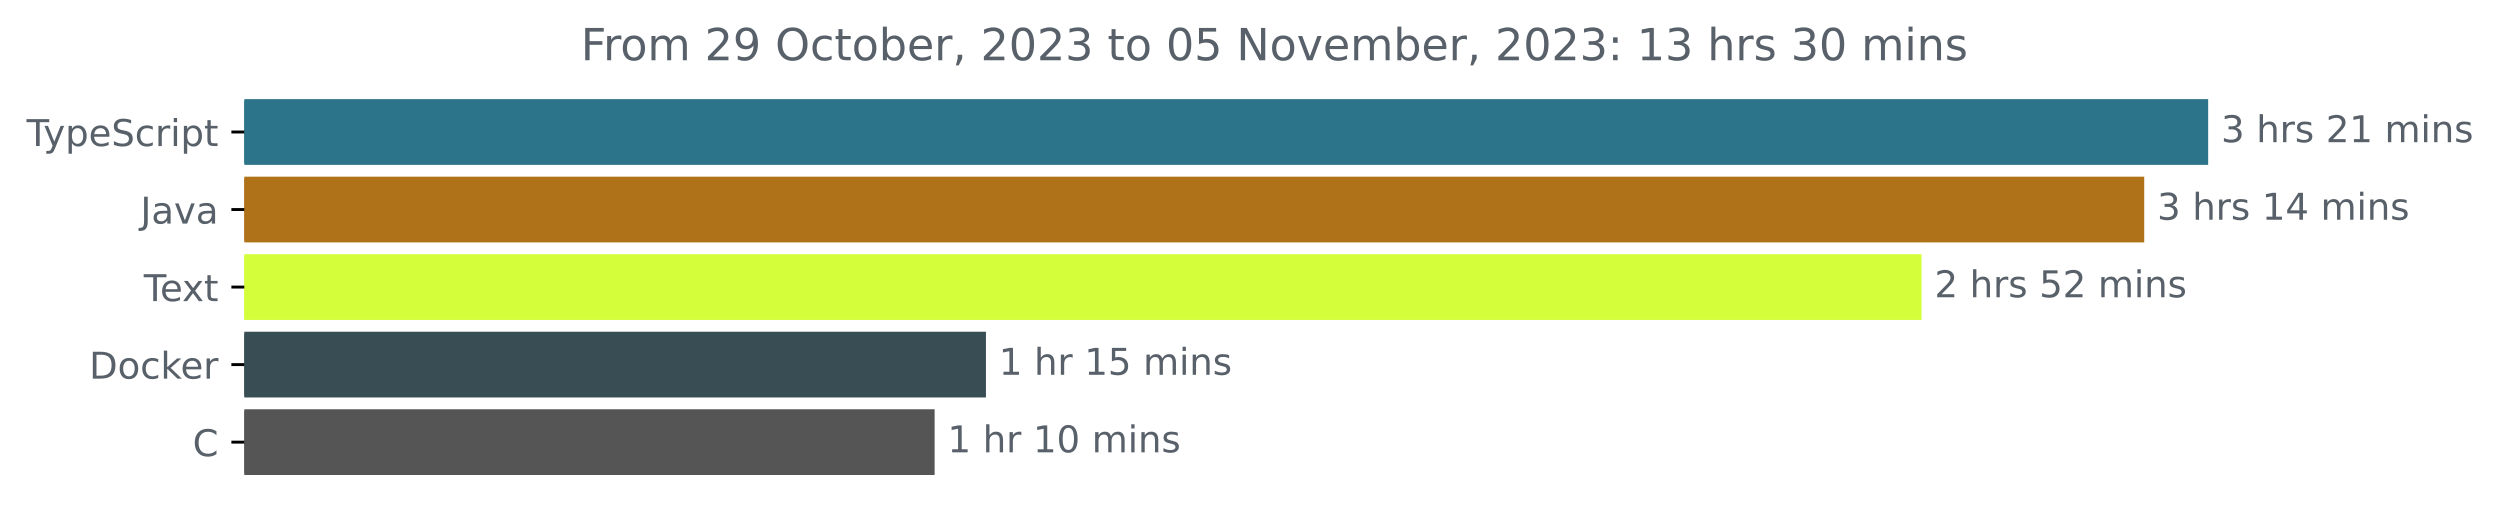
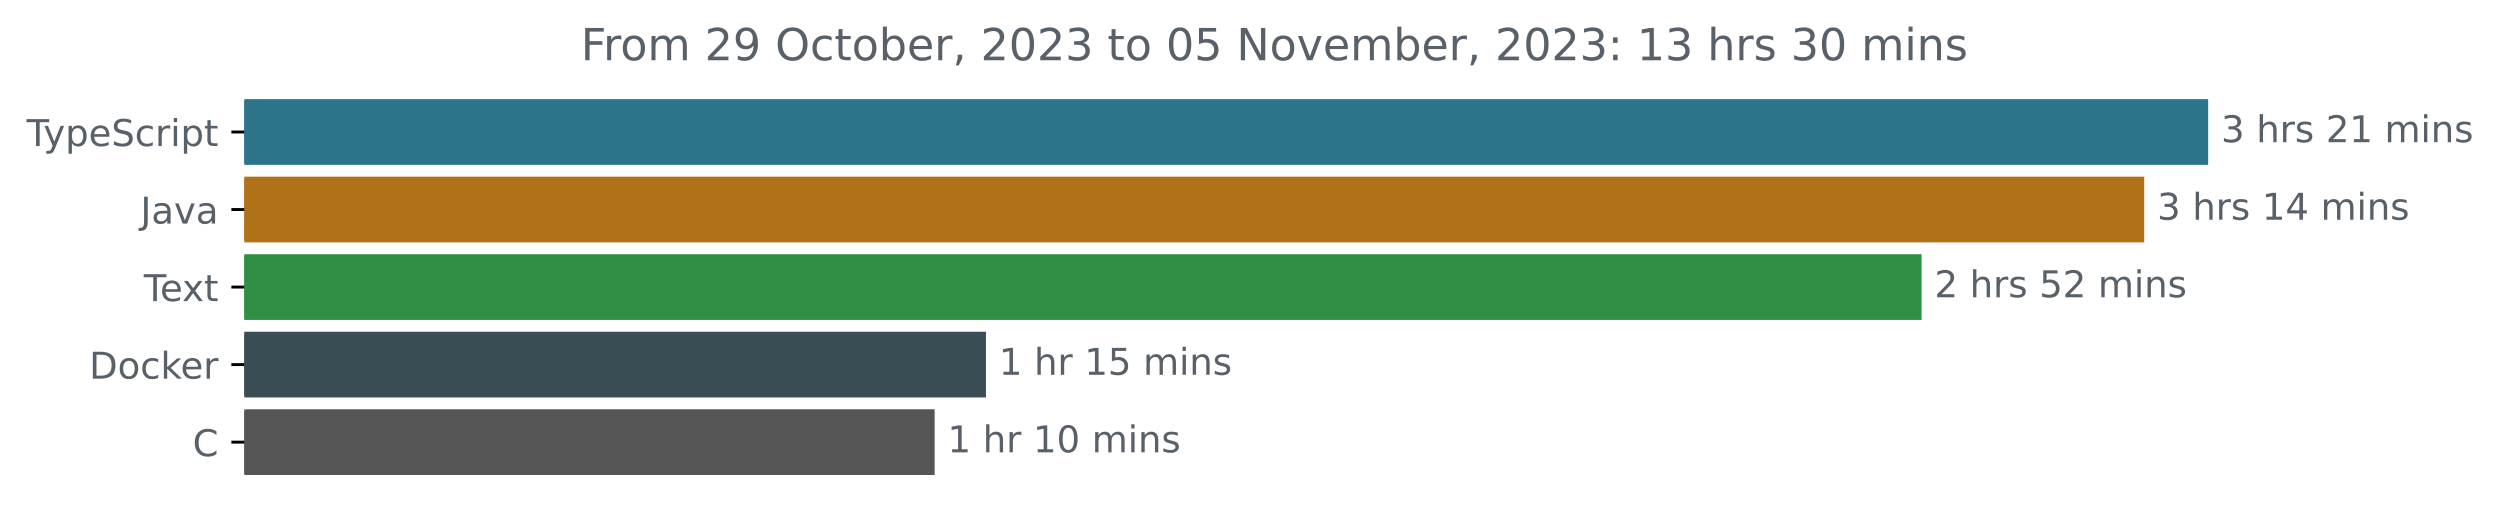
<svg xmlns="http://www.w3.org/2000/svg" xmlns:xlink="http://www.w3.org/1999/xlink" width="677.144pt" height="140.398pt" viewBox="0 0 677.144 140.398" version="1.1">
  <defs>
    <style type="text/css">*{stroke-linejoin: round; stroke-linecap: butt}</style>
  </defs>
  <g id="figure_1">
    <g id="patch_1">
      <path d="M -0 140.398  L 677.144 140.398  L 677.144 0  L -0 0  L -0 140.398  z " style="fill: none" />
    </g>
    <g id="axes_1">
      <g id="patch_2">
-         <path d="M 66.17 27.358  L 597.599 27.358  L 597.599 44.158  L 66.17 44.158  z " clip-path="url(#p39e4ecc9c0)" style="fill: #2b7489; stroke: #2b7489; stroke-linejoin: miter" />
+         <path d="M 66.17 27.358  L 597.599 27.358  L 597.599 44.158  L 66.17 44.158  z " clip-path="url(#pebd20df77b)" style="fill: #2b7489; stroke: #2b7489; stroke-linejoin: miter" />
      </g>
      <g id="patch_3">
-         <path d="M 66.17 48.358  L 580.277 48.358  L 580.277 65.158  L 66.17 65.158  z " clip-path="url(#p39e4ecc9c0)" style="fill: #b07219; stroke: #b07219; stroke-linejoin: miter" />
+         <path d="M 66.17 48.358  L 580.277 48.358  L 580.277 65.158  L 66.17 65.158  z " clip-path="url(#pebd20df77b)" style="fill: #b07219; stroke: #b07219; stroke-linejoin: miter" />
      </g>
      <g id="patch_4">
-         <path d="M 66.17 69.358  L 519.97 69.358  L 519.97 86.158  L 66.17 86.158  z " clip-path="url(#p39e4ecc9c0)" style="fill: #d4fe3a; stroke: #d4fe3a; stroke-linejoin: miter" />
+         <path d="M 66.17 69.358  L 519.97 69.358  L 519.97 86.158  L 66.17 86.158  z " clip-path="url(#pebd20df77b)" style="fill: #308e45; stroke: #308e45; stroke-linejoin: miter" />
      </g>
      <g id="patch_5">
-         <path d="M 66.17 90.358  L 266.552 90.358  L 266.552 107.158  L 66.17 107.158  z " clip-path="url(#p39e4ecc9c0)" style="fill: #384d54; stroke: #384d54; stroke-linejoin: miter" />
+         <path d="M 66.17 90.358  L 266.552 90.358  L 266.552 107.158  L 66.17 107.158  z " clip-path="url(#pebd20df77b)" style="fill: #384d54; stroke: #384d54; stroke-linejoin: miter" />
      </g>
      <g id="patch_6">
-         <path d="M 66.17 111.358  L 252.651 111.358  L 252.651 128.158  L 66.17 128.158  z " clip-path="url(#p39e4ecc9c0)" style="fill: #555555; stroke: #555555; stroke-linejoin: miter" />
+         <path d="M 66.17 111.358  L 252.651 111.358  L 252.651 128.158  L 66.17 128.158  z " clip-path="url(#pebd20df77b)" style="fill: #555555; stroke: #555555; stroke-linejoin: miter" />
      </g>
      <g id="matplotlib.axis_1" />
      <g id="matplotlib.axis_2">
        <g id="ytick_1">
          <g id="line2d_1">
            <defs>
-               <path id="ma3b83db875" d="M 0 0  L -3.5 0  " style="stroke: #000000; stroke-width: 0.8" />
+               <path id="m10e103916b" d="M 0 0  L -3.5 0  " style="stroke: #000000; stroke-width: 0.8" />
            </defs>
            <g>
-               <use xlink:href="#ma3b83db875" x="66.17" y="35.758" style="stroke: #000000; stroke-width: 0.8" />
+               <use xlink:href="#m10e103916b" x="66.17" y="35.758" style="stroke: #000000; stroke-width: 0.8" />
            </g>
          </g>
          <g id="text_1">
            <g style="fill: #586069" transform="translate(7.2 39.55734)scale(0.1 -0.1)">
              <defs>
                <path id="DejaVuSans-54" d="M -19 4666  L 3928 4666  L 3928 4134  L 2272 4134  L 2272 0  L 1638 0  L 1638 4134  L -19 4134  L -19 4666  z " transform="scale(0.015625)" />
                <path id="DejaVuSans-79" d="M 2059 -325  Q 1816 -950 1584 -1140  Q 1353 -1331 966 -1331  L 506 -1331  L 506 -850  L 844 -850  Q 1081 -850 1212 -737  Q 1344 -625 1503 -206  L 1606 56  L 191 3500  L 800 3500  L 1894 763  L 2988 3500  L 3597 3500  L 2059 -325  z " transform="scale(0.015625)" />
                <path id="DejaVuSans-70" d="M 1159 525  L 1159 -1331  L 581 -1331  L 581 3500  L 1159 3500  L 1159 2969  Q 1341 3281 1617 3432  Q 1894 3584 2278 3584  Q 2916 3584 3314 3078  Q 3713 2572 3713 1747  Q 3713 922 3314 415  Q 2916 -91 2278 -91  Q 1894 -91 1617 61  Q 1341 213 1159 525  z M 3116 1747  Q 3116 2381 2855 2742  Q 2594 3103 2138 3103  Q 1681 3103 1420 2742  Q 1159 2381 1159 1747  Q 1159 1113 1420 752  Q 1681 391 2138 391  Q 2594 391 2855 752  Q 3116 1113 3116 1747  z " transform="scale(0.015625)" />
                <path id="DejaVuSans-65" d="M 3597 1894  L 3597 1613  L 953 1613  Q 991 1019 1311 708  Q 1631 397 2203 397  Q 2534 397 2845 478  Q 3156 559 3463 722  L 3463 178  Q 3153 47 2828 -22  Q 2503 -91 2169 -91  Q 1331 -91 842 396  Q 353 884 353 1716  Q 353 2575 817 3079  Q 1281 3584 2069 3584  Q 2775 3584 3186 3129  Q 3597 2675 3597 1894  z M 3022 2063  Q 3016 2534 2758 2815  Q 2500 3097 2075 3097  Q 1594 3097 1305 2825  Q 1016 2553 972 2059  L 3022 2063  z " transform="scale(0.015625)" />
                <path id="DejaVuSans-53" d="M 3425 4513  L 3425 3897  Q 3066 4069 2747 4153  Q 2428 4238 2131 4238  Q 1616 4238 1336 4038  Q 1056 3838 1056 3469  Q 1056 3159 1242 3001  Q 1428 2844 1947 2747  L 2328 2669  Q 3034 2534 3370 2195  Q 3706 1856 3706 1288  Q 3706 609 3251 259  Q 2797 -91 1919 -91  Q 1588 -91 1214 -16  Q 841 59 441 206  L 441 856  Q 825 641 1194 531  Q 1563 422 1919 422  Q 2459 422 2753 634  Q 3047 847 3047 1241  Q 3047 1584 2836 1778  Q 2625 1972 2144 2069  L 1759 2144  Q 1053 2284 737 2584  Q 422 2884 422 3419  Q 422 4038 858 4394  Q 1294 4750 2059 4750  Q 2388 4750 2728 4690  Q 3069 4631 3425 4513  z " transform="scale(0.015625)" />
                <path id="DejaVuSans-63" d="M 3122 3366  L 3122 2828  Q 2878 2963 2633 3030  Q 2388 3097 2138 3097  Q 1578 3097 1268 2742  Q 959 2388 959 1747  Q 959 1106 1268 751  Q 1578 397 2138 397  Q 2388 397 2633 464  Q 2878 531 3122 666  L 3122 134  Q 2881 22 2623 -34  Q 2366 -91 2075 -91  Q 1284 -91 818 406  Q 353 903 353 1747  Q 353 2603 823 3093  Q 1294 3584 2113 3584  Q 2378 3584 2631 3529  Q 2884 3475 3122 3366  z " transform="scale(0.015625)" />
                <path id="DejaVuSans-72" d="M 2631 2963  Q 2534 3019 2420 3045  Q 2306 3072 2169 3072  Q 1681 3072 1420 2755  Q 1159 2438 1159 1844  L 1159 0  L 581 0  L 581 3500  L 1159 3500  L 1159 2956  Q 1341 3275 1631 3429  Q 1922 3584 2338 3584  Q 2397 3584 2469 3576  Q 2541 3569 2628 3553  L 2631 2963  z " transform="scale(0.015625)" />
                <path id="DejaVuSans-69" d="M 603 3500  L 1178 3500  L 1178 0  L 603 0  L 603 3500  z M 603 4863  L 1178 4863  L 1178 4134  L 603 4134  L 603 4863  z " transform="scale(0.015625)" />
                <path id="DejaVuSans-74" d="M 1172 4494  L 1172 3500  L 2356 3500  L 2356 3053  L 1172 3053  L 1172 1153  Q 1172 725 1289 603  Q 1406 481 1766 481  L 2356 481  L 2356 0  L 1766 0  Q 1100 0 847 248  Q 594 497 594 1153  L 594 3053  L 172 3053  L 172 3500  L 594 3500  L 594 4494  L 1172 4494  z " transform="scale(0.015625)" />
              </defs>
              <use xlink:href="#DejaVuSans-54" />
              <use xlink:href="#DejaVuSans-79" x="45.459" />
              <use xlink:href="#DejaVuSans-70" x="104.639" />
              <use xlink:href="#DejaVuSans-65" x="168.115" />
              <use xlink:href="#DejaVuSans-53" x="229.639" />
              <use xlink:href="#DejaVuSans-63" x="293.115" />
              <use xlink:href="#DejaVuSans-72" x="348.096" />
              <use xlink:href="#DejaVuSans-69" x="389.209" />
              <use xlink:href="#DejaVuSans-70" x="416.992" />
              <use xlink:href="#DejaVuSans-74" x="480.469" />
            </g>
          </g>
        </g>
        <g id="ytick_2">
          <g id="line2d_2">
            <g>
-               <use xlink:href="#ma3b83db875" x="66.17" y="56.758" style="stroke: #000000; stroke-width: 0.8" />
+               <use xlink:href="#m10e103916b" x="66.17" y="56.758" style="stroke: #000000; stroke-width: 0.8" />
            </g>
          </g>
          <g id="text_2">
            <g style="fill: #586069" transform="translate(38.04531 60.55734)scale(0.1 -0.1)">
              <defs>
                <path id="DejaVuSans-4a" d="M 628 4666  L 1259 4666  L 1259 325  Q 1259 -519 939 -900  Q 619 -1281 -91 -1281  L -331 -1281  L -331 -750  L -134 -750  Q 284 -750 456 -515  Q 628 -281 628 325  L 628 4666  z " transform="scale(0.015625)" />
                <path id="DejaVuSans-61" d="M 2194 1759  Q 1497 1759 1228 1600  Q 959 1441 959 1056  Q 959 750 1161 570  Q 1363 391 1709 391  Q 2188 391 2477 730  Q 2766 1069 2766 1631  L 2766 1759  L 2194 1759  z M 3341 1997  L 3341 0  L 2766 0  L 2766 531  Q 2569 213 2275 61  Q 1981 -91 1556 -91  Q 1019 -91 701 211  Q 384 513 384 1019  Q 384 1609 779 1909  Q 1175 2209 1959 2209  L 2766 2209  L 2766 2266  Q 2766 2663 2505 2880  Q 2244 3097 1772 3097  Q 1472 3097 1187 3025  Q 903 2953 641 2809  L 641 3341  Q 956 3463 1253 3523  Q 1550 3584 1831 3584  Q 2591 3584 2966 3190  Q 3341 2797 3341 1997  z " transform="scale(0.015625)" />
                <path id="DejaVuSans-76" d="M 191 3500  L 800 3500  L 1894 563  L 2988 3500  L 3597 3500  L 2284 0  L 1503 0  L 191 3500  z " transform="scale(0.015625)" />
              </defs>
              <use xlink:href="#DejaVuSans-4a" />
              <use xlink:href="#DejaVuSans-61" x="29.492" />
              <use xlink:href="#DejaVuSans-76" x="90.771" />
              <use xlink:href="#DejaVuSans-61" x="149.951" />
            </g>
          </g>
        </g>
        <g id="ytick_3">
          <g id="line2d_3">
            <g>
-               <use xlink:href="#ma3b83db875" x="66.17" y="77.758" style="stroke: #000000; stroke-width: 0.8" />
+               <use xlink:href="#m10e103916b" x="66.17" y="77.758" style="stroke: #000000; stroke-width: 0.8" />
            </g>
          </g>
          <g id="text_3">
            <g style="fill: #586069" transform="translate(38.94531 81.55734)scale(0.1 -0.1)">
              <defs>
                <path id="DejaVuSans-78" d="M 3513 3500  L 2247 1797  L 3578 0  L 2900 0  L 1881 1375  L 863 0  L 184 0  L 1544 1831  L 300 3500  L 978 3500  L 1906 2253  L 2834 3500  L 3513 3500  z " transform="scale(0.015625)" />
              </defs>
              <use xlink:href="#DejaVuSans-54" />
              <use xlink:href="#DejaVuSans-65" x="44.084" />
              <use xlink:href="#DejaVuSans-78" x="103.857" />
              <use xlink:href="#DejaVuSans-74" x="163.037" />
            </g>
          </g>
        </g>
        <g id="ytick_4">
          <g id="line2d_4">
            <g>
-               <use xlink:href="#ma3b83db875" x="66.17" y="98.758" style="stroke: #000000; stroke-width: 0.8" />
+               <use xlink:href="#m10e103916b" x="66.17" y="98.758" style="stroke: #000000; stroke-width: 0.8" />
            </g>
          </g>
          <g id="text_4">
            <g style="fill: #586069" transform="translate(24.16094 102.5573)scale(0.1 -0.1)">
              <defs>
                <path id="DejaVuSans-44" d="M 1259 4147  L 1259 519  L 2022 519  Q 2988 519 3436 956  Q 3884 1394 3884 2338  Q 3884 3275 3436 3711  Q 2988 4147 2022 4147  L 1259 4147  z M 628 4666  L 1925 4666  Q 3281 4666 3915 4102  Q 4550 3538 4550 2338  Q 4550 1131 3912 565  Q 3275 0 1925 0  L 628 0  L 628 4666  z " transform="scale(0.015625)" />
                <path id="DejaVuSans-6f" d="M 1959 3097  Q 1497 3097 1228 2736  Q 959 2375 959 1747  Q 959 1119 1226 758  Q 1494 397 1959 397  Q 2419 397 2687 759  Q 2956 1122 2956 1747  Q 2956 2369 2687 2733  Q 2419 3097 1959 3097  z M 1959 3584  Q 2709 3584 3137 3096  Q 3566 2609 3566 1747  Q 3566 888 3137 398  Q 2709 -91 1959 -91  Q 1206 -91 779 398  Q 353 888 353 1747  Q 353 2609 779 3096  Q 1206 3584 1959 3584  z " transform="scale(0.015625)" />
                <path id="DejaVuSans-6b" d="M 581 4863  L 1159 4863  L 1159 1991  L 2875 3500  L 3609 3500  L 1753 1863  L 3688 0  L 2938 0  L 1159 1709  L 1159 0  L 581 0  L 581 4863  z " transform="scale(0.015625)" />
              </defs>
              <use xlink:href="#DejaVuSans-44" />
              <use xlink:href="#DejaVuSans-6f" x="77.002" />
              <use xlink:href="#DejaVuSans-63" x="138.184" />
              <use xlink:href="#DejaVuSans-6b" x="193.164" />
              <use xlink:href="#DejaVuSans-65" x="247.449" />
              <use xlink:href="#DejaVuSans-72" x="308.973" />
            </g>
          </g>
        </g>
        <g id="ytick_5">
          <g id="line2d_5">
            <g>
-               <use xlink:href="#ma3b83db875" x="66.17" y="119.758" style="stroke: #000000; stroke-width: 0.8" />
+               <use xlink:href="#m10e103916b" x="66.17" y="119.758" style="stroke: #000000; stroke-width: 0.8" />
            </g>
          </g>
          <g id="text_5">
            <g style="fill: #586069" transform="translate(52.1875 123.5573)scale(0.1 -0.1)">
              <defs>
                <path id="DejaVuSans-43" d="M 4122 4306  L 4122 3641  Q 3803 3938 3442 4084  Q 3081 4231 2675 4231  Q 1875 4231 1450 3742  Q 1025 3253 1025 2328  Q 1025 1406 1450 917  Q 1875 428 2675 428  Q 3081 428 3442 575  Q 3803 722 4122 1019  L 4122 359  Q 3791 134 3420 21  Q 3050 -91 2638 -91  Q 1578 -91 968 557  Q 359 1206 359 2328  Q 359 3453 968 4101  Q 1578 4750 2638 4750  Q 3056 4750 3426 4639  Q 3797 4528 4122 4306  z " transform="scale(0.015625)" />
              </defs>
              <use xlink:href="#DejaVuSans-43" />
            </g>
          </g>
        </g>
      </g>
      <g id="text_6">
        <g style="fill: #586069" transform="translate(601.5989 38.5175)scale(0.1 -0.1)">
          <defs>
            <path id="DejaVuSans-33" d="M 2597 2516  Q 3050 2419 3304 2112  Q 3559 1806 3559 1356  Q 3559 666 3084 287  Q 2609 -91 1734 -91  Q 1441 -91 1130 -33  Q 819 25 488 141  L 488 750  Q 750 597 1062 519  Q 1375 441 1716 441  Q 2309 441 2620 675  Q 2931 909 2931 1356  Q 2931 1769 2642 2001  Q 2353 2234 1838 2234  L 1294 2234  L 1294 2753  L 1863 2753  Q 2328 2753 2575 2939  Q 2822 3125 2822 3475  Q 2822 3834 2567 4026  Q 2313 4219 1838 4219  Q 1578 4219 1281 4162  Q 984 4106 628 3988  L 628 4550  Q 988 4650 1302 4700  Q 1616 4750 1894 4750  Q 2613 4750 3031 4423  Q 3450 4097 3450 3541  Q 3450 3153 3228 2886  Q 3006 2619 2597 2516  z " transform="scale(0.015625)" />
            <path id="DejaVuSans-20" transform="scale(0.015625)" />
            <path id="DejaVuSans-68" d="M 3513 2113  L 3513 0  L 2938 0  L 2938 2094  Q 2938 2591 2744 2837  Q 2550 3084 2163 3084  Q 1697 3084 1428 2787  Q 1159 2491 1159 1978  L 1159 0  L 581 0  L 581 4863  L 1159 4863  L 1159 2956  Q 1366 3272 1645 3428  Q 1925 3584 2291 3584  Q 2894 3584 3203 3211  Q 3513 2838 3513 2113  z " transform="scale(0.015625)" />
            <path id="DejaVuSans-73" d="M 2834 3397  L 2834 2853  Q 2591 2978 2328 3040  Q 2066 3103 1784 3103  Q 1356 3103 1142 2972  Q 928 2841 928 2578  Q 928 2378 1081 2264  Q 1234 2150 1697 2047  L 1894 2003  Q 2506 1872 2764 1633  Q 3022 1394 3022 966  Q 3022 478 2636 193  Q 2250 -91 1575 -91  Q 1294 -91 989 -36  Q 684 19 347 128  L 347 722  Q 666 556 975 473  Q 1284 391 1588 391  Q 1994 391 2212 530  Q 2431 669 2431 922  Q 2431 1156 2273 1281  Q 2116 1406 1581 1522  L 1381 1569  Q 847 1681 609 1914  Q 372 2147 372 2553  Q 372 3047 722 3315  Q 1072 3584 1716 3584  Q 2034 3584 2315 3537  Q 2597 3491 2834 3397  z " transform="scale(0.015625)" />
            <path id="DejaVuSans-32" d="M 1228 531  L 3431 531  L 3431 0  L 469 0  L 469 531  Q 828 903 1448 1529  Q 2069 2156 2228 2338  Q 2531 2678 2651 2914  Q 2772 3150 2772 3378  Q 2772 3750 2511 3984  Q 2250 4219 1831 4219  Q 1534 4219 1204 4116  Q 875 4013 500 3803  L 500 4441  Q 881 4594 1212 4672  Q 1544 4750 1819 4750  Q 2544 4750 2975 4387  Q 3406 4025 3406 3419  Q 3406 3131 3298 2873  Q 3191 2616 2906 2266  Q 2828 2175 2409 1742  Q 1991 1309 1228 531  z " transform="scale(0.015625)" />
            <path id="DejaVuSans-31" d="M 794 531  L 1825 531  L 1825 4091  L 703 3866  L 703 4441  L 1819 4666  L 2450 4666  L 2450 531  L 3481 531  L 3481 0  L 794 0  L 794 531  z " transform="scale(0.015625)" />
            <path id="DejaVuSans-6d" d="M 3328 2828  Q 3544 3216 3844 3400  Q 4144 3584 4550 3584  Q 5097 3584 5394 3201  Q 5691 2819 5691 2113  L 5691 0  L 5113 0  L 5113 2094  Q 5113 2597 4934 2840  Q 4756 3084 4391 3084  Q 3944 3084 3684 2787  Q 3425 2491 3425 1978  L 3425 0  L 2847 0  L 2847 2094  Q 2847 2600 2669 2842  Q 2491 3084 2119 3084  Q 1678 3084 1418 2786  Q 1159 2488 1159 1978  L 1159 0  L 581 0  L 581 3500  L 1159 3500  L 1159 2956  Q 1356 3278 1631 3431  Q 1906 3584 2284 3584  Q 2666 3584 2933 3390  Q 3200 3197 3328 2828  z " transform="scale(0.015625)" />
            <path id="DejaVuSans-6e" d="M 3513 2113  L 3513 0  L 2938 0  L 2938 2094  Q 2938 2591 2744 2837  Q 2550 3084 2163 3084  Q 1697 3084 1428 2787  Q 1159 2491 1159 1978  L 1159 0  L 581 0  L 581 3500  L 1159 3500  L 1159 2956  Q 1366 3272 1645 3428  Q 1925 3584 2291 3584  Q 2894 3584 3203 3211  Q 3513 2838 3513 2113  z " transform="scale(0.015625)" />
          </defs>
          <use xlink:href="#DejaVuSans-33" />
          <use xlink:href="#DejaVuSans-20" x="63.623" />
          <use xlink:href="#DejaVuSans-68" x="95.41" />
          <use xlink:href="#DejaVuSans-72" x="158.789" />
          <use xlink:href="#DejaVuSans-73" x="199.902" />
          <use xlink:href="#DejaVuSans-20" x="252.002" />
          <use xlink:href="#DejaVuSans-32" x="283.789" />
          <use xlink:href="#DejaVuSans-31" x="347.412" />
          <use xlink:href="#DejaVuSans-20" x="411.035" />
          <use xlink:href="#DejaVuSans-6d" x="442.822" />
          <use xlink:href="#DejaVuSans-69" x="540.234" />
          <use xlink:href="#DejaVuSans-6e" x="568.018" />
          <use xlink:href="#DejaVuSans-73" x="631.396" />
        </g>
      </g>
      <g id="text_7">
        <g style="fill: #586069" transform="translate(584.2767 59.5175)scale(0.1 -0.1)">
          <defs>
            <path id="DejaVuSans-34" d="M 2419 4116  L 825 1625  L 2419 1625  L 2419 4116  z M 2253 4666  L 3047 4666  L 3047 1625  L 3713 1625  L 3713 1100  L 3047 1100  L 3047 0  L 2419 0  L 2419 1100  L 313 1100  L 313 1709  L 2253 4666  z " transform="scale(0.015625)" />
          </defs>
          <use xlink:href="#DejaVuSans-33" />
          <use xlink:href="#DejaVuSans-20" x="63.623" />
          <use xlink:href="#DejaVuSans-68" x="95.41" />
          <use xlink:href="#DejaVuSans-72" x="158.789" />
          <use xlink:href="#DejaVuSans-73" x="199.902" />
          <use xlink:href="#DejaVuSans-20" x="252.002" />
          <use xlink:href="#DejaVuSans-31" x="283.789" />
          <use xlink:href="#DejaVuSans-34" x="347.412" />
          <use xlink:href="#DejaVuSans-20" x="411.035" />
          <use xlink:href="#DejaVuSans-6d" x="442.822" />
          <use xlink:href="#DejaVuSans-69" x="540.234" />
          <use xlink:href="#DejaVuSans-6e" x="568.018" />
          <use xlink:href="#DejaVuSans-73" x="631.396" />
        </g>
      </g>
      <g id="text_8">
        <g style="fill: #586069" transform="translate(523.9697 80.5175)scale(0.1 -0.1)">
          <defs>
            <path id="DejaVuSans-35" d="M 691 4666  L 3169 4666  L 3169 4134  L 1269 4134  L 1269 2991  Q 1406 3038 1543 3061  Q 1681 3084 1819 3084  Q 2600 3084 3056 2656  Q 3513 2228 3513 1497  Q 3513 744 3044 326  Q 2575 -91 1722 -91  Q 1428 -91 1123 -41  Q 819 9 494 109  L 494 744  Q 775 591 1075 516  Q 1375 441 1709 441  Q 2250 441 2565 725  Q 2881 1009 2881 1497  Q 2881 1984 2565 2268  Q 2250 2553 1709 2553  Q 1456 2553 1204 2497  Q 953 2441 691 2322  L 691 4666  z " transform="scale(0.015625)" />
          </defs>
          <use xlink:href="#DejaVuSans-32" />
          <use xlink:href="#DejaVuSans-20" x="63.623" />
          <use xlink:href="#DejaVuSans-68" x="95.41" />
          <use xlink:href="#DejaVuSans-72" x="158.789" />
          <use xlink:href="#DejaVuSans-73" x="199.902" />
          <use xlink:href="#DejaVuSans-20" x="252.002" />
          <use xlink:href="#DejaVuSans-35" x="283.789" />
          <use xlink:href="#DejaVuSans-32" x="347.412" />
          <use xlink:href="#DejaVuSans-20" x="411.035" />
          <use xlink:href="#DejaVuSans-6d" x="442.822" />
          <use xlink:href="#DejaVuSans-69" x="540.234" />
          <use xlink:href="#DejaVuSans-6e" x="568.018" />
          <use xlink:href="#DejaVuSans-73" x="631.396" />
        </g>
      </g>
      <g id="text_9">
        <g style="fill: #586069" transform="translate(270.552 101.5175)scale(0.1 -0.1)">
          <use xlink:href="#DejaVuSans-31" />
          <use xlink:href="#DejaVuSans-20" x="63.623" />
          <use xlink:href="#DejaVuSans-68" x="95.41" />
          <use xlink:href="#DejaVuSans-72" x="158.789" />
          <use xlink:href="#DejaVuSans-20" x="199.902" />
          <use xlink:href="#DejaVuSans-31" x="231.689" />
          <use xlink:href="#DejaVuSans-35" x="295.312" />
          <use xlink:href="#DejaVuSans-20" x="358.936" />
          <use xlink:href="#DejaVuSans-6d" x="390.723" />
          <use xlink:href="#DejaVuSans-69" x="488.135" />
          <use xlink:href="#DejaVuSans-6e" x="515.918" />
          <use xlink:href="#DejaVuSans-73" x="579.297" />
        </g>
      </g>
      <g id="text_10">
        <g style="fill: #586069" transform="translate(256.6515 122.5175)scale(0.1 -0.1)">
          <defs>
            <path id="DejaVuSans-30" d="M 2034 4250  Q 1547 4250 1301 3770  Q 1056 3291 1056 2328  Q 1056 1369 1301 889  Q 1547 409 2034 409  Q 2525 409 2770 889  Q 3016 1369 3016 2328  Q 3016 3291 2770 3770  Q 2525 4250 2034 4250  z M 2034 4750  Q 2819 4750 3233 4129  Q 3647 3509 3647 2328  Q 3647 1150 3233 529  Q 2819 -91 2034 -91  Q 1250 -91 836 529  Q 422 1150 422 2328  Q 422 3509 836 4129  Q 1250 4750 2034 4750  z " transform="scale(0.015625)" />
          </defs>
          <use xlink:href="#DejaVuSans-31" />
          <use xlink:href="#DejaVuSans-20" x="63.623" />
          <use xlink:href="#DejaVuSans-68" x="95.41" />
          <use xlink:href="#DejaVuSans-72" x="158.789" />
          <use xlink:href="#DejaVuSans-20" x="199.902" />
          <use xlink:href="#DejaVuSans-31" x="231.689" />
          <use xlink:href="#DejaVuSans-30" x="295.312" />
          <use xlink:href="#DejaVuSans-20" x="358.936" />
          <use xlink:href="#DejaVuSans-6d" x="390.723" />
          <use xlink:href="#DejaVuSans-69" x="488.135" />
          <use xlink:href="#DejaVuSans-6e" x="515.918" />
          <use xlink:href="#DejaVuSans-73" x="579.297" />
        </g>
      </g>
      <g id="text_11">
        <g style="fill: #586069" transform="translate(157.3309 16.31812)scale(0.12 -0.12)">
          <defs>
            <path id="DejaVuSans-46" d="M 628 4666  L 3309 4666  L 3309 4134  L 1259 4134  L 1259 2759  L 3109 2759  L 3109 2228  L 1259 2228  L 1259 0  L 628 0  L 628 4666  z " transform="scale(0.015625)" />
            <path id="DejaVuSans-39" d="M 703 97  L 703 672  Q 941 559 1184 500  Q 1428 441 1663 441  Q 2288 441 2617 861  Q 2947 1281 2994 2138  Q 2813 1869 2534 1725  Q 2256 1581 1919 1581  Q 1219 1581 811 2004  Q 403 2428 403 3163  Q 403 3881 828 4315  Q 1253 4750 1959 4750  Q 2769 4750 3195 4129  Q 3622 3509 3622 2328  Q 3622 1225 3098 567  Q 2575 -91 1691 -91  Q 1453 -91 1209 -44  Q 966 3 703 97  z M 1959 2075  Q 2384 2075 2632 2365  Q 2881 2656 2881 3163  Q 2881 3666 2632 3958  Q 2384 4250 1959 4250  Q 1534 4250 1286 3958  Q 1038 3666 1038 3163  Q 1038 2656 1286 2365  Q 1534 2075 1959 2075  z " transform="scale(0.015625)" />
            <path id="DejaVuSans-4f" d="M 2522 4238  Q 1834 4238 1429 3725  Q 1025 3213 1025 2328  Q 1025 1447 1429 934  Q 1834 422 2522 422  Q 3209 422 3611 934  Q 4013 1447 4013 2328  Q 4013 3213 3611 3725  Q 3209 4238 2522 4238  z M 2522 4750  Q 3503 4750 4090 4092  Q 4678 3434 4678 2328  Q 4678 1225 4090 567  Q 3503 -91 2522 -91  Q 1538 -91 948 565  Q 359 1222 359 2328  Q 359 3434 948 4092  Q 1538 4750 2522 4750  z " transform="scale(0.015625)" />
            <path id="DejaVuSans-62" d="M 3116 1747  Q 3116 2381 2855 2742  Q 2594 3103 2138 3103  Q 1681 3103 1420 2742  Q 1159 2381 1159 1747  Q 1159 1113 1420 752  Q 1681 391 2138 391  Q 2594 391 2855 752  Q 3116 1113 3116 1747  z M 1159 2969  Q 1341 3281 1617 3432  Q 1894 3584 2278 3584  Q 2916 3584 3314 3078  Q 3713 2572 3713 1747  Q 3713 922 3314 415  Q 2916 -91 2278 -91  Q 1894 -91 1617 61  Q 1341 213 1159 525  L 1159 0  L 581 0  L 581 4863  L 1159 4863  L 1159 2969  z " transform="scale(0.015625)" />
            <path id="DejaVuSans-2c" d="M 750 794  L 1409 794  L 1409 256  L 897 -744  L 494 -744  L 750 256  L 750 794  z " transform="scale(0.015625)" />
            <path id="DejaVuSans-4e" d="M 628 4666  L 1478 4666  L 3547 763  L 3547 4666  L 4159 4666  L 4159 0  L 3309 0  L 1241 3903  L 1241 0  L 628 0  L 628 4666  z " transform="scale(0.015625)" />
            <path id="DejaVuSans-3a" d="M 750 794  L 1409 794  L 1409 0  L 750 0  L 750 794  z M 750 3309  L 1409 3309  L 1409 2516  L 750 2516  L 750 3309  z " transform="scale(0.015625)" />
          </defs>
          <use xlink:href="#DejaVuSans-46" />
          <use xlink:href="#DejaVuSans-72" x="50.27" />
          <use xlink:href="#DejaVuSans-6f" x="89.133" />
          <use xlink:href="#DejaVuSans-6d" x="150.314" />
          <use xlink:href="#DejaVuSans-20" x="247.727" />
          <use xlink:href="#DejaVuSans-32" x="279.514" />
          <use xlink:href="#DejaVuSans-39" x="343.137" />
          <use xlink:href="#DejaVuSans-20" x="406.76" />
          <use xlink:href="#DejaVuSans-4f" x="438.547" />
          <use xlink:href="#DejaVuSans-63" x="517.258" />
          <use xlink:href="#DejaVuSans-74" x="572.238" />
          <use xlink:href="#DejaVuSans-6f" x="611.447" />
          <use xlink:href="#DejaVuSans-62" x="672.629" />
          <use xlink:href="#DejaVuSans-65" x="736.105" />
          <use xlink:href="#DejaVuSans-72" x="797.629" />
          <use xlink:href="#DejaVuSans-2c" x="838.742" />
          <use xlink:href="#DejaVuSans-20" x="870.529" />
          <use xlink:href="#DejaVuSans-32" x="902.316" />
          <use xlink:href="#DejaVuSans-30" x="965.939" />
          <use xlink:href="#DejaVuSans-32" x="1029.562" />
          <use xlink:href="#DejaVuSans-33" x="1093.186" />
          <use xlink:href="#DejaVuSans-20" x="1156.809" />
          <use xlink:href="#DejaVuSans-74" x="1188.596" />
          <use xlink:href="#DejaVuSans-6f" x="1227.805" />
          <use xlink:href="#DejaVuSans-20" x="1288.986" />
          <use xlink:href="#DejaVuSans-30" x="1320.773" />
          <use xlink:href="#DejaVuSans-35" x="1384.396" />
          <use xlink:href="#DejaVuSans-20" x="1448.02" />
          <use xlink:href="#DejaVuSans-4e" x="1479.807" />
          <use xlink:href="#DejaVuSans-6f" x="1554.611" />
          <use xlink:href="#DejaVuSans-76" x="1615.793" />
          <use xlink:href="#DejaVuSans-65" x="1674.973" />
          <use xlink:href="#DejaVuSans-6d" x="1736.496" />
          <use xlink:href="#DejaVuSans-62" x="1833.908" />
          <use xlink:href="#DejaVuSans-65" x="1897.385" />
          <use xlink:href="#DejaVuSans-72" x="1958.908" />
          <use xlink:href="#DejaVuSans-2c" x="2000.021" />
          <use xlink:href="#DejaVuSans-20" x="2031.809" />
          <use xlink:href="#DejaVuSans-32" x="2063.596" />
          <use xlink:href="#DejaVuSans-30" x="2127.219" />
          <use xlink:href="#DejaVuSans-32" x="2190.842" />
          <use xlink:href="#DejaVuSans-33" x="2254.465" />
          <use xlink:href="#DejaVuSans-3a" x="2318.088" />
          <use xlink:href="#DejaVuSans-20" x="2351.779" />
          <use xlink:href="#DejaVuSans-31" x="2383.566" />
          <use xlink:href="#DejaVuSans-33" x="2447.189" />
          <use xlink:href="#DejaVuSans-20" x="2510.812" />
          <use xlink:href="#DejaVuSans-68" x="2542.6" />
          <use xlink:href="#DejaVuSans-72" x="2605.979" />
          <use xlink:href="#DejaVuSans-73" x="2647.092" />
          <use xlink:href="#DejaVuSans-20" x="2699.191" />
          <use xlink:href="#DejaVuSans-33" x="2730.979" />
          <use xlink:href="#DejaVuSans-30" x="2794.602" />
          <use xlink:href="#DejaVuSans-20" x="2858.225" />
          <use xlink:href="#DejaVuSans-6d" x="2890.012" />
          <use xlink:href="#DejaVuSans-69" x="2987.424" />
          <use xlink:href="#DejaVuSans-6e" x="3015.207" />
          <use xlink:href="#DejaVuSans-73" x="3078.586" />
        </g>
      </g>
    </g>
  </g>
  <defs>
-     <clipPath id="p39e4ecc9c0">
+     <clipPath id="pebd20df77b">
      <rect x="66.17" y="22.318" width="558" height="110.88" />
    </clipPath>
  </defs>
</svg>
